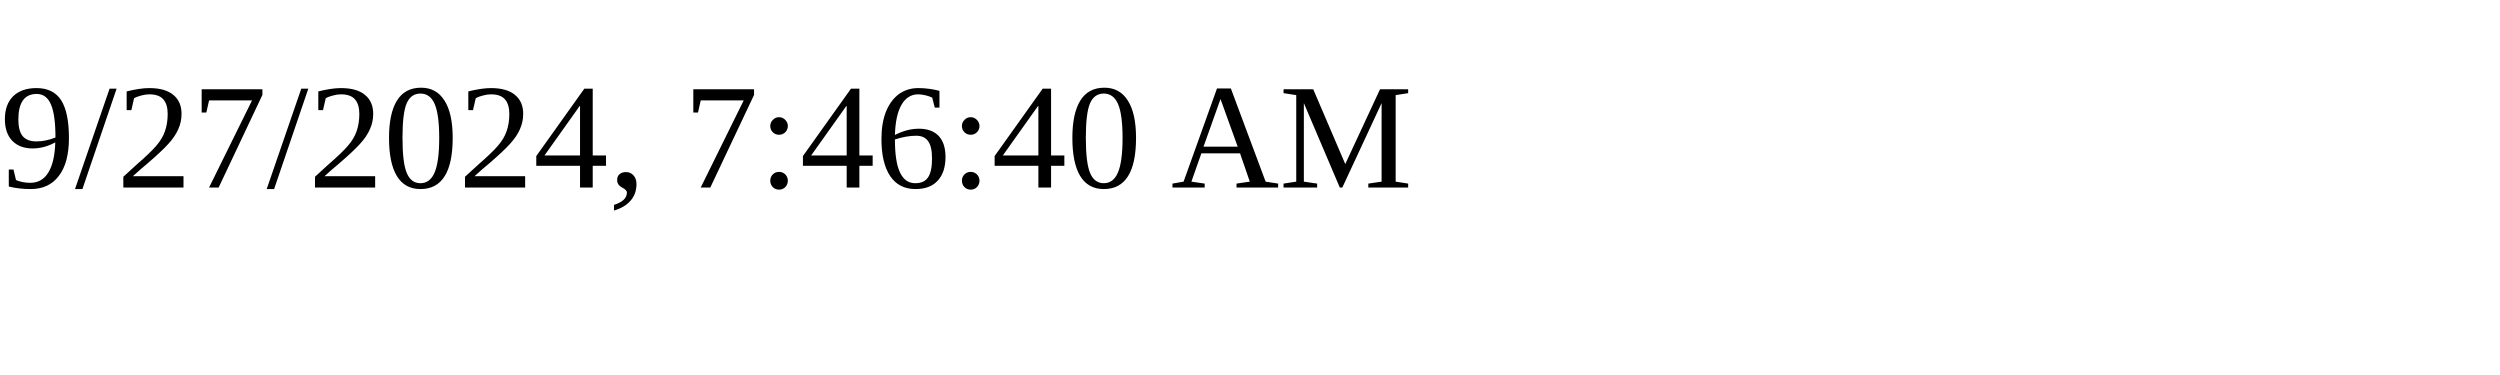
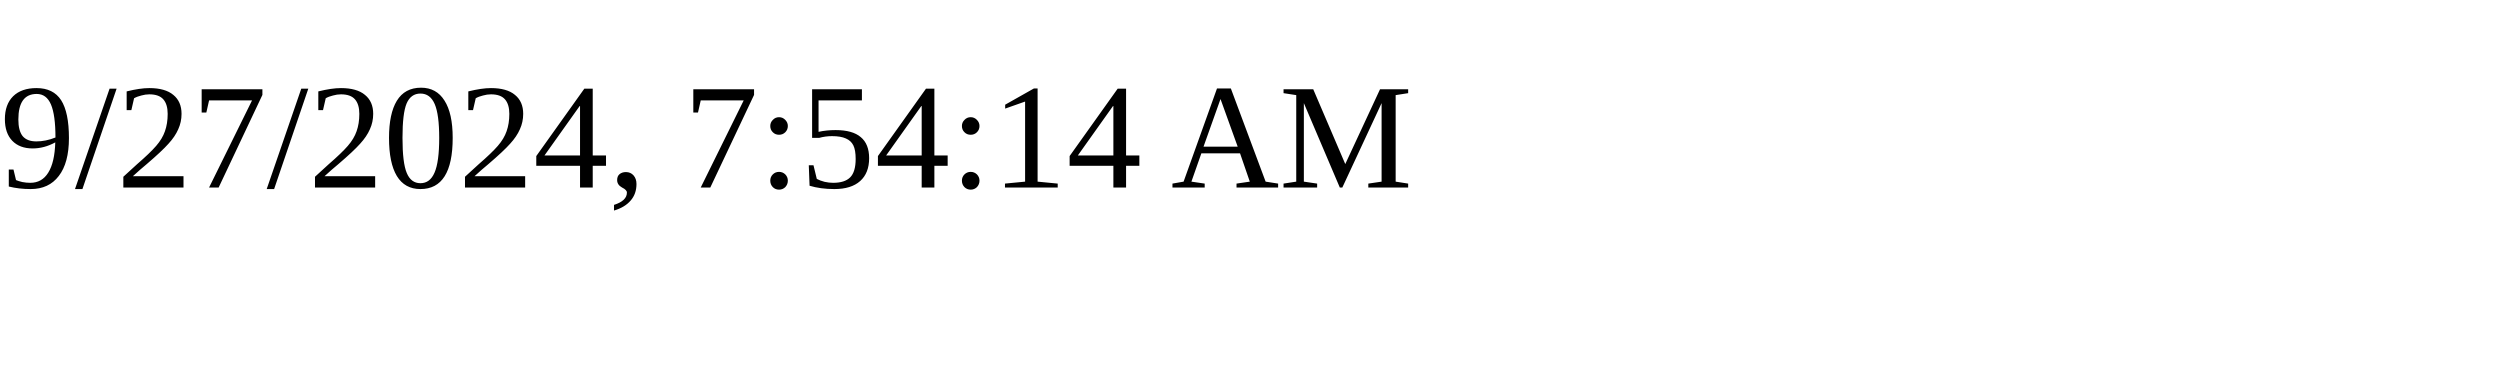
<svg xmlns="http://www.w3.org/2000/svg" height="30" width="200">
-   <text x="0" y="15">9/27/2024, 7:46:40 AM</text>
+   <text x="0" y="15">9/27/2024, 7:54:14 AM</text>
</svg>
